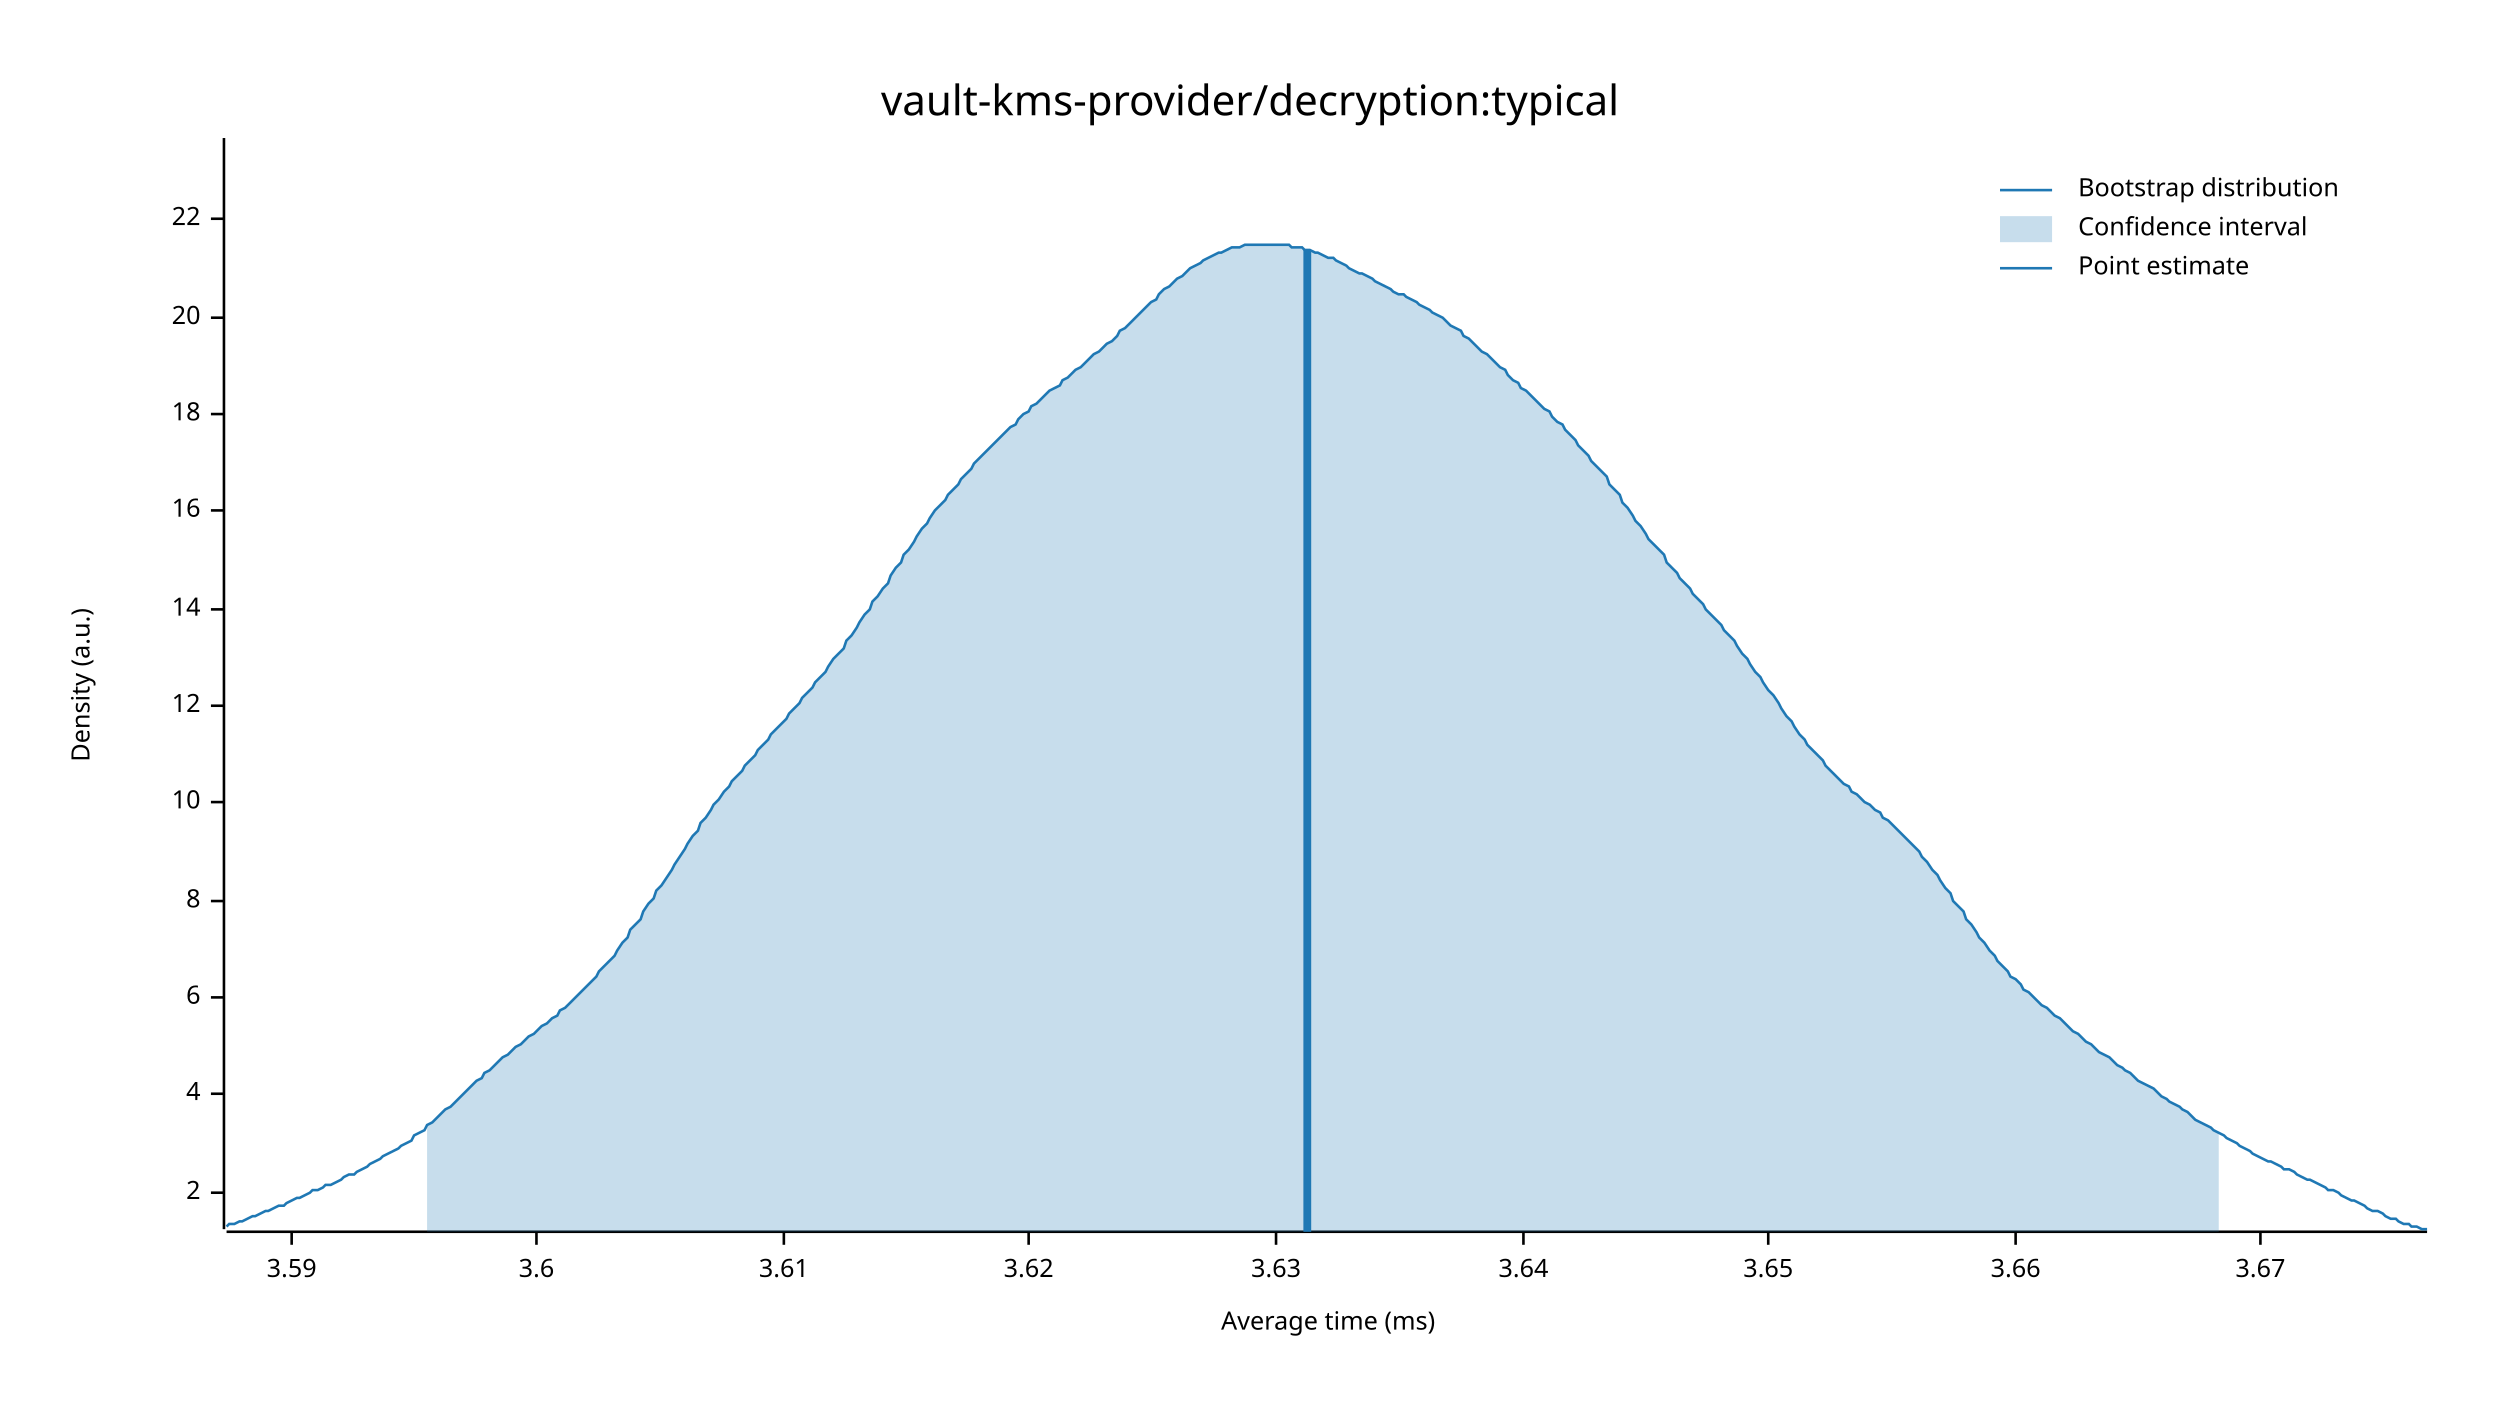
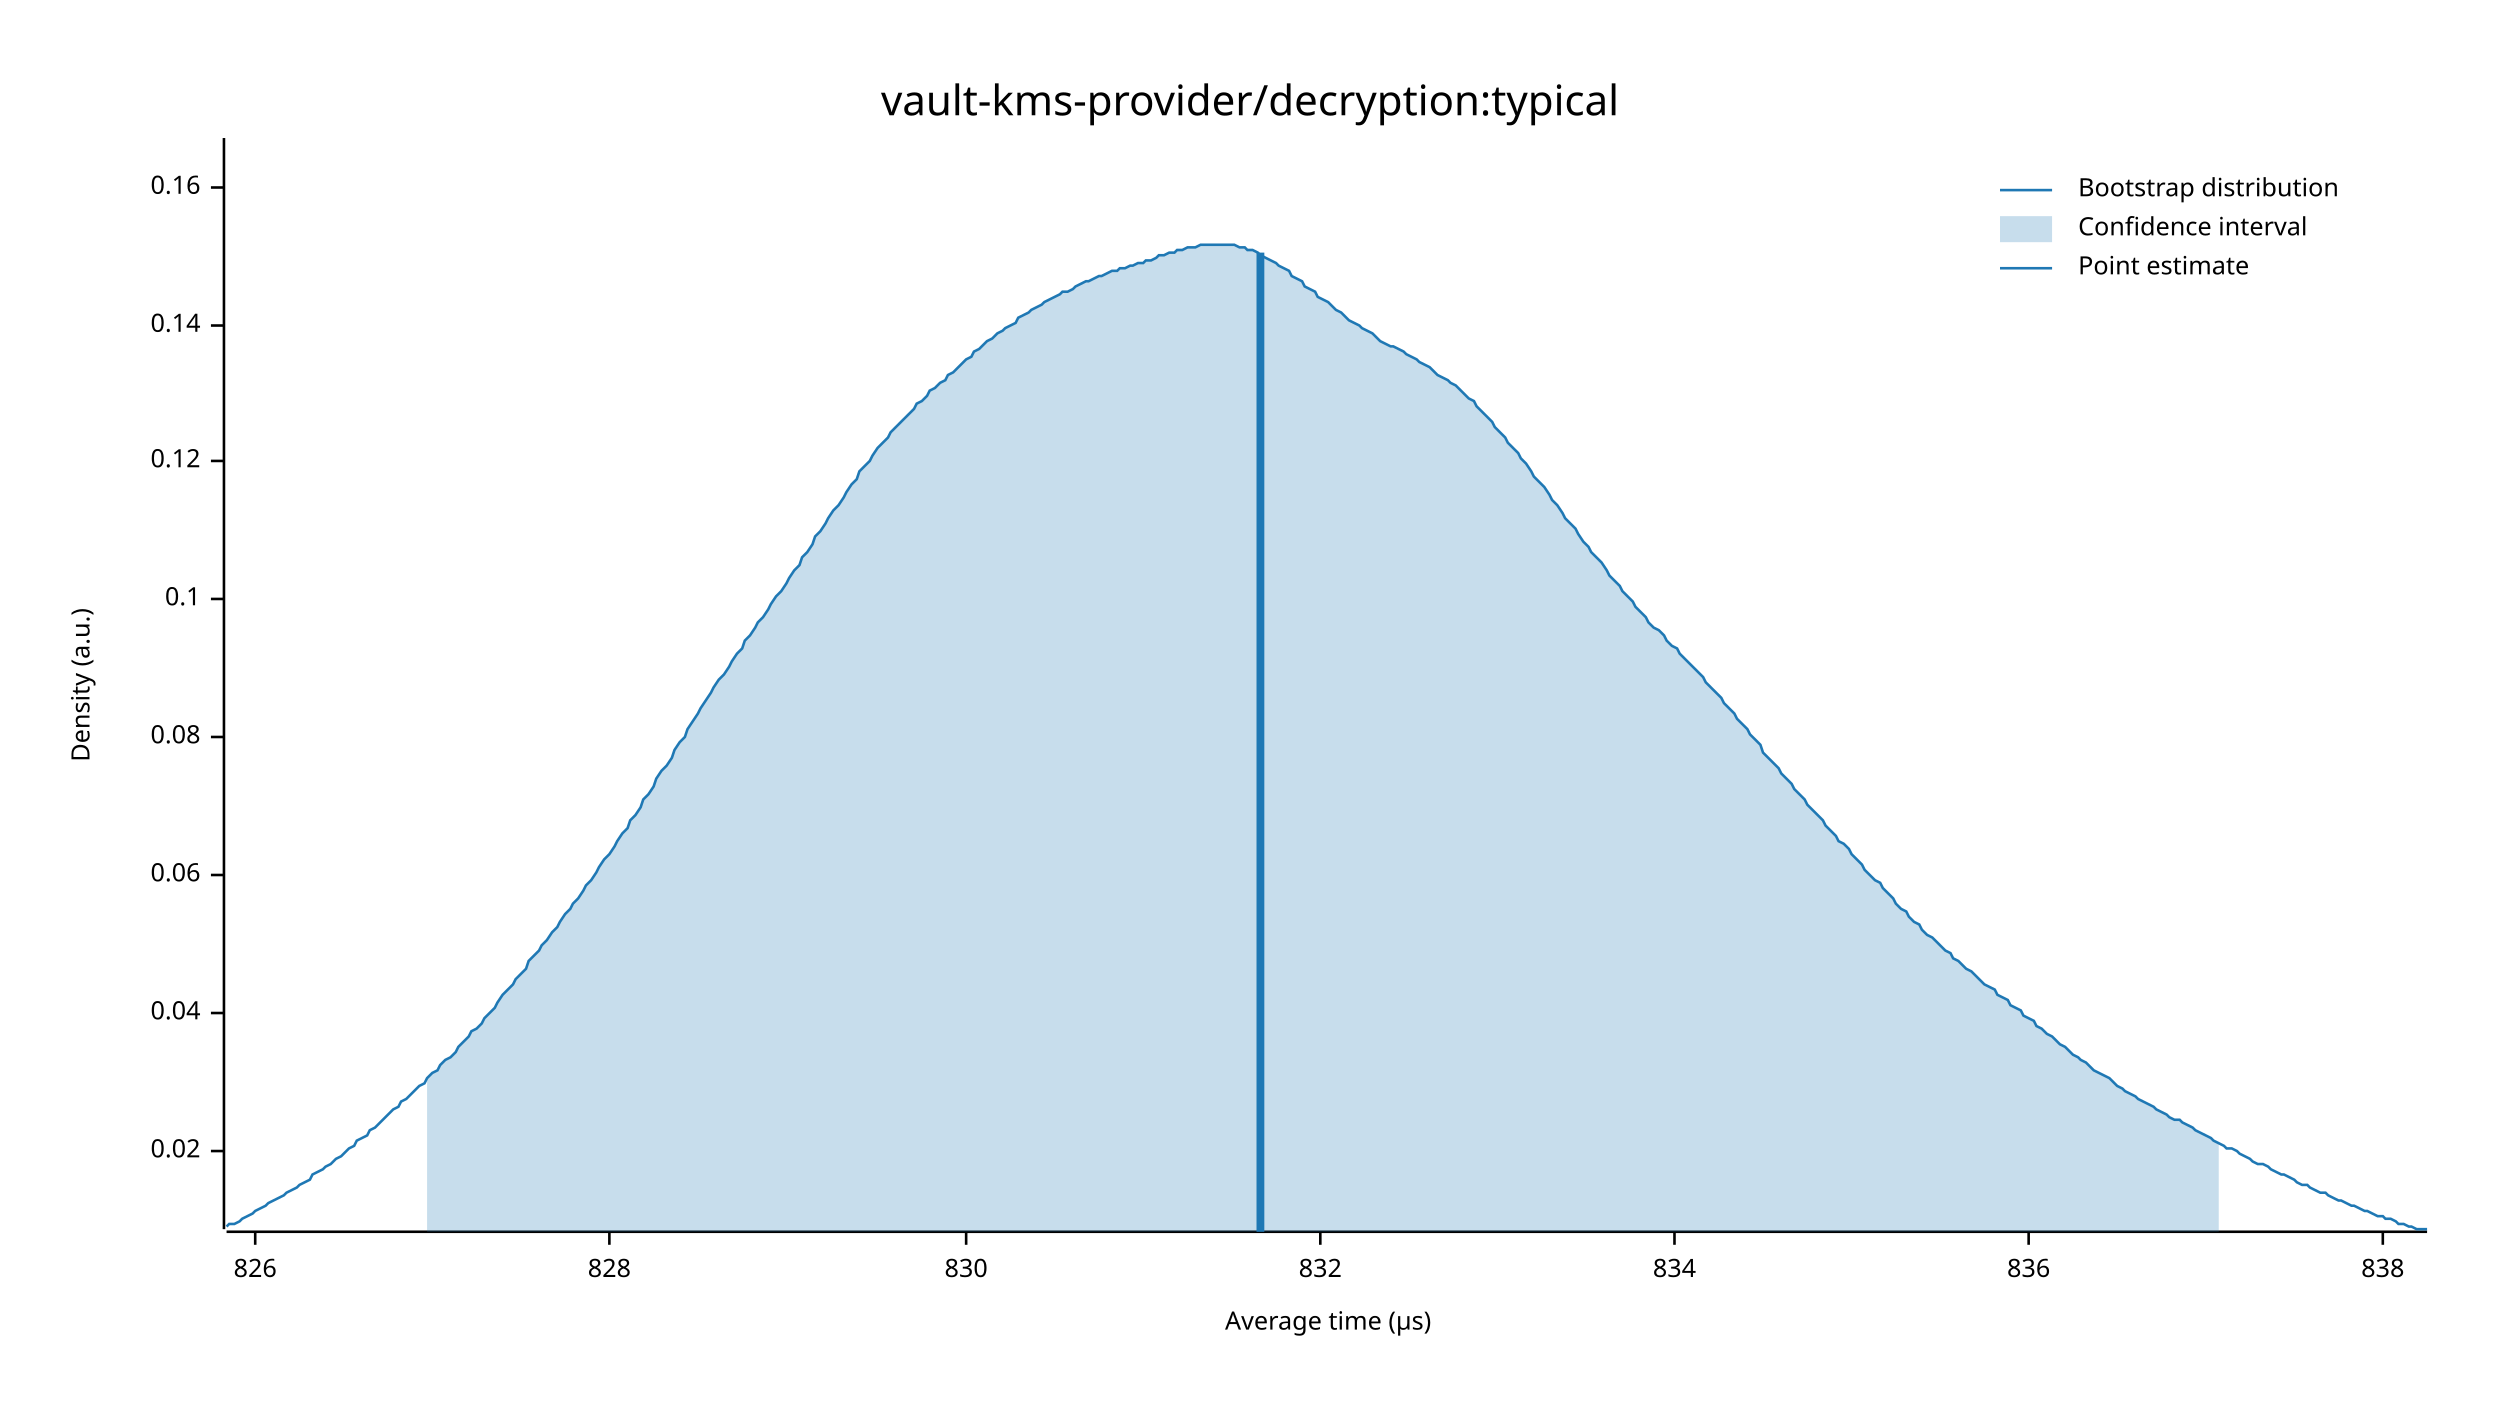
<svg xmlns="http://www.w3.org/2000/svg" width="960" height="540" viewBox="0 0 960 540">
  <text x="480" y="32" dy="0.76em" text-anchor="middle" font-family="sans-serif" font-size="16.129" opacity="1" fill="#000000">
vault-kms-provider/decryption:typical
</text>
  <text x="27" y="263" dy="0.76em" text-anchor="middle" font-family="sans-serif" font-size="9.677" opacity="1" fill="#000000" transform="rotate(270, 27, 263)">
Density (a.u.)
</text>
  <text x="510" y="513" dy="-0.5ex" text-anchor="middle" font-family="sans-serif" font-size="9.677" opacity="1" fill="#000000">
- Average time (ms)
+ Average time (µs)
</text>
  <polyline fill="none" opacity="1" stroke="#000000" stroke-width="1" points="86,53 86,472 " />
-   <text x="77" y="458" dy="0.5ex" text-anchor="end" font-family="sans-serif" font-size="9.677" opacity="1" fill="#000000">
- 2
+   <text x="77" y="442" dy="0.5ex" text-anchor="end" font-family="sans-serif" font-size="9.677" opacity="1" fill="#000000">
+ 0.02
</text>
-   <polyline fill="none" opacity="1" stroke="#000000" stroke-width="1" points="81,458 86,458 " />
-   <text x="77" y="420" dy="0.5ex" text-anchor="end" font-family="sans-serif" font-size="9.677" opacity="1" fill="#000000">
- 4
+   <polyline fill="none" opacity="1" stroke="#000000" stroke-width="1" points="81,442 86,442 " />
+   <text x="77" y="389" dy="0.5ex" text-anchor="end" font-family="sans-serif" font-size="9.677" opacity="1" fill="#000000">
+ 0.04
</text>
-   <polyline fill="none" opacity="1" stroke="#000000" stroke-width="1" points="81,420 86,420 " />
-   <text x="77" y="383" dy="0.5ex" text-anchor="end" font-family="sans-serif" font-size="9.677" opacity="1" fill="#000000">
- 6
+   <polyline fill="none" opacity="1" stroke="#000000" stroke-width="1" points="81,389 86,389 " />
+   <text x="77" y="336" dy="0.5ex" text-anchor="end" font-family="sans-serif" font-size="9.677" opacity="1" fill="#000000">
+ 0.06
</text>
-   <polyline fill="none" opacity="1" stroke="#000000" stroke-width="1" points="81,383 86,383 " />
-   <text x="77" y="346" dy="0.5ex" text-anchor="end" font-family="sans-serif" font-size="9.677" opacity="1" fill="#000000">
- 8
+   <polyline fill="none" opacity="1" stroke="#000000" stroke-width="1" points="81,336 86,336 " />
+   <text x="77" y="283" dy="0.5ex" text-anchor="end" font-family="sans-serif" font-size="9.677" opacity="1" fill="#000000">
+ 0.08
</text>
-   <polyline fill="none" opacity="1" stroke="#000000" stroke-width="1" points="81,346 86,346 " />
-   <text x="77" y="308" dy="0.5ex" text-anchor="end" font-family="sans-serif" font-size="9.677" opacity="1" fill="#000000">
- 10
+   <polyline fill="none" opacity="1" stroke="#000000" stroke-width="1" points="81,283 86,283 " />
+   <text x="77" y="230" dy="0.5ex" text-anchor="end" font-family="sans-serif" font-size="9.677" opacity="1" fill="#000000">
+ 0.1
</text>
-   <polyline fill="none" opacity="1" stroke="#000000" stroke-width="1" points="81,308 86,308 " />
-   <text x="77" y="271" dy="0.5ex" text-anchor="end" font-family="sans-serif" font-size="9.677" opacity="1" fill="#000000">
- 12
+   <polyline fill="none" opacity="1" stroke="#000000" stroke-width="1" points="81,230 86,230 " />
+   <text x="77" y="177" dy="0.5ex" text-anchor="end" font-family="sans-serif" font-size="9.677" opacity="1" fill="#000000">
+ 0.12
</text>
-   <polyline fill="none" opacity="1" stroke="#000000" stroke-width="1" points="81,271 86,271 " />
-   <text x="77" y="234" dy="0.5ex" text-anchor="end" font-family="sans-serif" font-size="9.677" opacity="1" fill="#000000">
- 14
+   <polyline fill="none" opacity="1" stroke="#000000" stroke-width="1" points="81,177 86,177 " />
+   <text x="77" y="125" dy="0.5ex" text-anchor="end" font-family="sans-serif" font-size="9.677" opacity="1" fill="#000000">
+ 0.14
</text>
-   <polyline fill="none" opacity="1" stroke="#000000" stroke-width="1" points="81,234 86,234 " />
-   <text x="77" y="196" dy="0.5ex" text-anchor="end" font-family="sans-serif" font-size="9.677" opacity="1" fill="#000000">
- 16
+   <polyline fill="none" opacity="1" stroke="#000000" stroke-width="1" points="81,125 86,125 " />
+   <text x="77" y="72" dy="0.5ex" text-anchor="end" font-family="sans-serif" font-size="9.677" opacity="1" fill="#000000">
+ 0.16
</text>
-   <polyline fill="none" opacity="1" stroke="#000000" stroke-width="1" points="81,196 86,196 " />
-   <text x="77" y="159" dy="0.5ex" text-anchor="end" font-family="sans-serif" font-size="9.677" opacity="1" fill="#000000">
- 18
+   <polyline fill="none" opacity="1" stroke="#000000" stroke-width="1" points="81,72 86,72 " />
+   <polyline fill="none" opacity="1" stroke="#000000" stroke-width="1" points="87,473 932,473 " />
+   <text x="98" y="483" dy="0.76em" text-anchor="middle" font-family="sans-serif" font-size="9.677" opacity="1" fill="#000000">
+ 826
</text>
-   <polyline fill="none" opacity="1" stroke="#000000" stroke-width="1" points="81,159 86,159 " />
-   <text x="77" y="122" dy="0.5ex" text-anchor="end" font-family="sans-serif" font-size="9.677" opacity="1" fill="#000000">
- 20
+   <polyline fill="none" opacity="1" stroke="#000000" stroke-width="1" points="98,473 98,478 " />
+   <text x="234" y="483" dy="0.76em" text-anchor="middle" font-family="sans-serif" font-size="9.677" opacity="1" fill="#000000">
+ 828
</text>
-   <polyline fill="none" opacity="1" stroke="#000000" stroke-width="1" points="81,122 86,122 " />
-   <text x="77" y="84" dy="0.5ex" text-anchor="end" font-family="sans-serif" font-size="9.677" opacity="1" fill="#000000">
- 22
+   <polyline fill="none" opacity="1" stroke="#000000" stroke-width="1" points="234,473 234,478 " />
+   <text x="371" y="483" dy="0.76em" text-anchor="middle" font-family="sans-serif" font-size="9.677" opacity="1" fill="#000000">
+ 830
</text>
-   <polyline fill="none" opacity="1" stroke="#000000" stroke-width="1" points="81,84 86,84 " />
-   <polyline fill="none" opacity="1" stroke="#000000" stroke-width="1" points="87,473 932,473 " />
-   <text x="112" y="483" dy="0.76em" text-anchor="middle" font-family="sans-serif" font-size="9.677" opacity="1" fill="#000000">
- 3.59
+   <polyline fill="none" opacity="1" stroke="#000000" stroke-width="1" points="371,473 371,478 " />
+   <text x="507" y="483" dy="0.76em" text-anchor="middle" font-family="sans-serif" font-size="9.677" opacity="1" fill="#000000">
+ 832
</text>
-   <polyline fill="none" opacity="1" stroke="#000000" stroke-width="1" points="112,473 112,478 " />
-   <text x="206" y="483" dy="0.76em" text-anchor="middle" font-family="sans-serif" font-size="9.677" opacity="1" fill="#000000">
- 3.6
+   <polyline fill="none" opacity="1" stroke="#000000" stroke-width="1" points="507,473 507,478 " />
+   <text x="643" y="483" dy="0.76em" text-anchor="middle" font-family="sans-serif" font-size="9.677" opacity="1" fill="#000000">
+ 834
</text>
-   <polyline fill="none" opacity="1" stroke="#000000" stroke-width="1" points="206,473 206,478 " />
-   <text x="301" y="483" dy="0.76em" text-anchor="middle" font-family="sans-serif" font-size="9.677" opacity="1" fill="#000000">
- 3.61
+   <polyline fill="none" opacity="1" stroke="#000000" stroke-width="1" points="643,473 643,478 " />
+   <text x="779" y="483" dy="0.76em" text-anchor="middle" font-family="sans-serif" font-size="9.677" opacity="1" fill="#000000">
+ 836
</text>
-   <polyline fill="none" opacity="1" stroke="#000000" stroke-width="1" points="301,473 301,478 " />
-   <text x="395" y="483" dy="0.76em" text-anchor="middle" font-family="sans-serif" font-size="9.677" opacity="1" fill="#000000">
- 3.62
+   <polyline fill="none" opacity="1" stroke="#000000" stroke-width="1" points="779,473 779,478 " />
+   <text x="915" y="483" dy="0.76em" text-anchor="middle" font-family="sans-serif" font-size="9.677" opacity="1" fill="#000000">
+ 838
</text>
-   <polyline fill="none" opacity="1" stroke="#000000" stroke-width="1" points="395,473 395,478 " />
-   <text x="490" y="483" dy="0.76em" text-anchor="middle" font-family="sans-serif" font-size="9.677" opacity="1" fill="#000000">
- 3.63
- </text>
-   <polyline fill="none" opacity="1" stroke="#000000" stroke-width="1" points="490,473 490,478 " />
-   <text x="585" y="483" dy="0.76em" text-anchor="middle" font-family="sans-serif" font-size="9.677" opacity="1" fill="#000000">
- 3.64
- </text>
-   <polyline fill="none" opacity="1" stroke="#000000" stroke-width="1" points="585,473 585,478 " />
-   <text x="679" y="483" dy="0.76em" text-anchor="middle" font-family="sans-serif" font-size="9.677" opacity="1" fill="#000000">
- 3.65
- </text>
-   <polyline fill="none" opacity="1" stroke="#000000" stroke-width="1" points="679,473 679,478 " />
-   <text x="774" y="483" dy="0.76em" text-anchor="middle" font-family="sans-serif" font-size="9.677" opacity="1" fill="#000000">
- 3.66
- </text>
-   <polyline fill="none" opacity="1" stroke="#000000" stroke-width="1" points="774,473 774,478 " />
-   <text x="868" y="483" dy="0.76em" text-anchor="middle" font-family="sans-serif" font-size="9.677" opacity="1" fill="#000000">
- 3.67
- </text>
-   <polyline fill="none" opacity="1" stroke="#000000" stroke-width="1" points="868,473 868,478 " />
-   <polyline fill="none" opacity="1" stroke="#1F78B4" stroke-width="1" points="87,471 88,470 90,470 92,469 93,469 95,468 97,467 98,467 100,466 102,465 103,465 105,464 107,463 109,463 110,462 112,461 114,460 115,460 117,459 119,458 120,457 122,457 124,456 125,455 127,455 129,454 131,453 132,452 134,451 136,451 137,450 139,449 141,448 142,447 144,446 146,445 147,444 149,443 151,442 153,441 154,440 156,439 158,438 159,436 161,435 163,434 164,432 166,431 168,429 169,428 171,426 173,425 175,423 176,422 178,420 180,418 181,417 183,415 185,414 186,412 188,411 190,409 191,408 193,406 195,405 197,403 198,402 200,401 202,399 203,398 205,397 207,395 208,394 210,393 212,391 214,390 215,388 217,387 219,385 220,384 222,382 224,380 225,379 227,377 229,375 230,373 232,371 234,369 236,367 237,365 239,362 241,360 242,357 244,355 246,353 247,350 249,347 251,345 252,342 254,340 256,337 258,334 259,332 261,329 263,326 264,324 266,321 268,319 269,316 271,314 273,311 274,309 276,307 278,304 280,302 281,300 283,298 285,296 286,294 288,292 290,290 291,288 293,286 295,284 296,282 298,280 300,278 302,276 303,274 305,272 307,270 308,268 310,266 312,264 313,262 315,260 317,258 318,256 320,253 322,251 324,249 325,246 327,244 329,241 330,239 332,236 334,234 335,231 337,229 339,226 341,224 342,221 344,218 346,216 347,213 349,211 351,208 352,206 354,203 356,201 357,199 359,196 361,194 363,192 364,190 366,188 368,186 369,184 371,182 373,180 374,178 376,176 378,174 379,173 381,171 383,169 385,167 386,166 388,164 390,163 391,161 393,159 395,158 396,156 398,155 400,153 401,152 403,150 405,149 407,148 408,146 410,145 412,143 413,142 415,141 417,139 418,138 420,136 422,135 423,134 425,132 427,131 429,129 430,127 432,126 434,124 435,123 437,121 439,119 440,118 442,116 444,115 445,113 447,111 449,110 451,108 452,107 454,106 456,104 457,103 459,102 461,101 462,100 464,99 466,98 468,97 469,97 471,96 473,95 474,95 476,95 478,94 479,94 481,94 483,94 484,94 486,94 488,94 490,94 491,94 493,94 495,94 496,95 498,95 500,95 501,96 503,96 505,97 506,97 508,98 510,99 512,99 513,100 515,101 517,102 518,103 520,104 522,105 523,105 525,106 527,107 528,108 530,109 532,110 534,111 535,112 537,113 539,113 540,114 542,115 544,116 545,117 547,118 549,119 550,120 552,121 554,122 556,124 557,125 559,126 561,127 562,129 564,130 566,132 567,133 569,135 571,136 573,138 574,139 576,141 578,142 579,144 581,146 583,147 584,149 586,150 588,152 589,153 591,155 593,157 595,158 596,160 598,162 600,163 601,165 603,167 605,169 606,171 608,173 610,175 611,177 613,179 615,181 617,183 618,186 620,188 622,190 623,193 625,195 627,198 628,200 630,202 632,205 633,207 635,209 637,211 639,213 640,216 642,218 644,220 645,222 647,224 649,226 650,228 652,230 654,232 655,234 657,236 659,238 661,240 662,242 664,244 666,246 667,248 669,251 671,253 672,255 674,258 676,260 677,262 679,265 681,267 683,270 684,272 686,275 688,277 689,279 691,282 693,284 694,286 696,288 698,290 700,292 701,294 703,296 705,298 706,299 708,301 710,302 711,304 713,305 715,307 716,308 718,309 720,311 722,312 723,314 725,315 727,317 728,318 730,320 732,322 733,323 735,325 737,327 738,329 740,331 742,334 744,336 745,338 747,341 749,343 750,346 752,348 754,350 755,353 757,355 759,358 760,360 762,362 764,365 766,367 767,369 769,371 771,373 772,375 774,376 776,378 777,380 779,381 781,383 782,384 784,386 786,387 788,389 789,390 791,391 793,393 794,394 796,396 798,397 799,398 801,400 803,401 804,402 806,404 808,405 810,406 811,407 813,409 815,410 816,411 818,412 820,414 821,415 823,416 825,417 827,418 828,419 830,421 832,422 833,423 835,424 837,425 838,426 840,427 842,429 843,430 845,431 847,432 849,433 850,434 852,435 854,436 855,437 857,438 859,439 860,440 862,441 864,442 865,443 867,444 869,445 871,446 872,446 874,447 876,448 877,449 879,449 881,450 882,451 884,452 886,453 887,453 889,454 891,455 893,456 894,457 896,457 898,458 899,459 901,460 903,461 904,461 906,462 908,463 909,464 911,465 913,465 915,466 916,467 918,468 920,468 921,469 923,470 925,470 926,471 928,471 930,472 932,472 " />
-   <polygon opacity="0.25" fill="#1F78B4" points="164,432 166,431 168,429 169,428 171,426 173,425 175,423 176,422 178,420 180,418 181,417 183,415 185,414 186,412 188,411 190,409 191,408 193,406 195,405 197,403 198,402 200,401 202,399 203,398 205,397 207,395 208,394 210,393 212,391 214,390 215,388 217,387 219,385 220,384 222,382 224,380 225,379 227,377 229,375 230,373 232,371 234,369 236,367 237,365 239,362 241,360 242,357 244,355 246,353 247,350 249,347 251,345 252,342 254,340 256,337 258,334 259,332 261,329 263,326 264,324 266,321 268,319 269,316 271,314 273,311 274,309 276,307 278,304 280,302 281,300 283,298 285,296 286,294 288,292 290,290 291,288 293,286 295,284 296,282 298,280 300,278 302,276 303,274 305,272 307,270 308,268 310,266 312,264 313,262 315,260 317,258 318,256 320,253 322,251 324,249 325,246 327,244 329,241 330,239 332,236 334,234 335,231 337,229 339,226 341,224 342,221 344,218 346,216 347,213 349,211 351,208 352,206 354,203 356,201 357,199 359,196 361,194 363,192 364,190 366,188 368,186 369,184 371,182 373,180 374,178 376,176 378,174 379,173 381,171 383,169 385,167 386,166 388,164 390,163 391,161 393,159 395,158 396,156 398,155 400,153 401,152 403,150 405,149 407,148 408,146 410,145 412,143 413,142 415,141 417,139 418,138 420,136 422,135 423,134 425,132 427,131 429,129 430,127 432,126 434,124 435,123 437,121 439,119 440,118 442,116 444,115 445,113 447,111 449,110 451,108 452,107 454,106 456,104 457,103 459,102 461,101 462,100 464,99 466,98 468,97 469,97 471,96 473,95 474,95 476,95 478,94 479,94 481,94 483,94 484,94 486,94 488,94 490,94 491,94 493,94 495,94 496,95 498,95 500,95 501,96 503,96 505,97 506,97 508,98 510,99 512,99 513,100 515,101 517,102 518,103 520,104 522,105 523,105 525,106 527,107 528,108 530,109 532,110 534,111 535,112 537,113 539,113 540,114 542,115 544,116 545,117 547,118 549,119 550,120 552,121 554,122 556,124 557,125 559,126 561,127 562,129 564,130 566,132 567,133 569,135 571,136 573,138 574,139 576,141 578,142 579,144 581,146 583,147 584,149 586,150 588,152 589,153 591,155 593,157 595,158 596,160 598,162 600,163 601,165 603,167 605,169 606,171 608,173 610,175 611,177 613,179 615,181 617,183 618,186 620,188 622,190 623,193 625,195 627,198 628,200 630,202 632,205 633,207 635,209 637,211 639,213 640,216 642,218 644,220 645,222 647,224 649,226 650,228 652,230 654,232 655,234 657,236 659,238 661,240 662,242 664,244 666,246 667,248 669,251 671,253 672,255 674,258 676,260 677,262 679,265 681,267 683,270 684,272 686,275 688,277 689,279 691,282 693,284 694,286 696,288 698,290 700,292 701,294 703,296 705,298 706,299 708,301 710,302 711,304 713,305 715,307 716,308 718,309 720,311 722,312 723,314 725,315 727,317 728,318 730,320 732,322 733,323 735,325 737,327 738,329 740,331 742,334 744,336 745,338 747,341 749,343 750,346 752,348 754,350 755,353 757,355 759,358 760,360 762,362 764,365 766,367 767,369 769,371 771,373 772,375 774,376 776,378 777,380 779,381 781,383 782,384 784,386 786,387 788,389 789,390 791,391 793,393 794,394 796,396 798,397 799,398 801,400 803,401 804,402 806,404 808,405 810,406 811,407 813,409 815,410 816,411 818,412 820,414 821,415 823,416 825,417 827,418 828,419 830,421 832,422 833,423 835,424 837,425 838,426 840,427 842,429 843,430 845,431 847,432 849,433 850,434 852,435 852,473 164,473 " />
-   <polyline fill="none" opacity="1" stroke="#1F78B4" stroke-width="3" points="502,473 502,96 " />
+   <polyline fill="none" opacity="1" stroke="#000000" stroke-width="1" points="915,473 915,478 " />
+   <polyline fill="none" opacity="1" stroke="#1F78B4" stroke-width="1" points="87,471 88,470 90,470 92,469 93,468 95,467 97,466 98,465 100,464 102,463 103,462 105,461 107,460 109,459 110,458 112,457 114,456 115,455 117,454 119,453 120,451 122,450 124,449 125,448 127,447 129,445 131,444 132,443 134,441 136,440 137,438 139,437 141,436 142,434 144,433 146,431 147,430 149,428 151,426 153,425 154,423 156,422 158,420 159,419 161,417 163,416 164,414 166,412 168,411 169,409 171,407 173,406 175,404 176,402 178,400 180,398 181,396 183,395 185,393 186,391 188,389 190,387 191,385 193,382 195,380 197,378 198,376 200,374 202,372 203,369 205,367 207,365 208,363 210,361 212,358 214,356 215,354 217,351 219,349 220,347 222,345 224,342 225,340 227,338 229,335 230,333 232,330 234,328 236,325 237,323 239,320 241,318 242,315 244,313 246,310 247,307 249,305 251,302 252,299 254,296 256,294 258,291 259,288 261,285 263,283 264,280 266,277 268,274 269,272 271,269 273,266 274,264 276,261 278,259 280,256 281,254 283,251 285,249 286,246 288,244 290,241 291,239 293,237 295,234 296,232 298,229 300,227 302,224 303,222 305,219 307,217 308,214 310,212 312,209 313,206 315,204 317,201 318,199 320,196 322,194 324,191 325,189 327,186 329,184 330,181 332,179 334,177 335,175 337,172 339,170 341,168 342,166 344,164 346,162 347,161 349,159 351,157 352,155 354,154 356,152 357,150 359,149 361,147 363,146 364,144 366,143 368,141 369,140 371,138 373,137 374,135 376,134 378,132 379,131 381,130 383,128 385,127 386,126 388,125 390,124 391,122 393,121 395,120 396,119 398,118 400,117 401,116 403,115 405,114 407,113 408,112 410,112 412,111 413,110 415,109 417,108 418,108 420,107 422,106 423,106 425,105 427,104 429,104 430,103 432,103 434,102 435,102 437,101 439,101 440,100 442,100 444,99 445,98 447,98 449,97 451,97 452,96 454,96 456,95 457,95 459,95 461,94 462,94 464,94 466,94 468,94 469,94 471,94 473,94 474,94 476,95 478,95 479,96 481,96 483,97 484,98 486,99 488,100 490,101 491,102 493,103 495,104 496,106 498,107 500,108 501,110 503,111 505,112 506,114 508,115 510,116 512,118 513,119 515,120 517,122 518,123 520,124 522,125 523,126 525,127 527,128 528,129 530,131 532,132 534,133 535,133 537,134 539,135 540,136 542,137 544,138 545,139 547,140 549,141 550,142 552,144 554,145 556,146 557,147 559,148 561,150 562,151 564,153 566,154 567,156 569,158 571,160 573,162 574,164 576,166 578,168 579,170 581,172 583,174 584,176 586,178 588,181 589,183 591,185 593,187 595,190 596,192 598,194 600,197 601,199 603,201 605,203 606,205 608,208 610,210 611,212 613,214 615,216 617,219 618,221 620,223 622,225 623,227 625,229 627,231 628,233 630,235 632,237 633,239 635,241 637,242 639,244 640,246 642,248 644,249 645,251 647,253 649,255 650,256 652,258 654,260 655,262 657,264 659,266 661,268 662,270 664,272 666,274 667,276 669,278 671,280 672,282 674,284 676,286 677,289 679,291 681,293 683,295 684,297 686,299 688,301 689,303 691,305 693,307 694,309 696,311 698,313 700,315 701,317 703,319 705,321 706,323 708,324 710,326 711,328 713,330 715,332 716,334 718,336 720,338 722,339 723,341 725,343 727,345 728,347 730,349 732,350 733,352 735,354 737,355 738,357 740,359 742,360 744,362 745,363 747,365 749,366 750,368 752,369 754,371 755,372 757,373 759,375 760,376 762,378 764,379 766,380 767,382 769,383 771,384 772,386 774,387 776,388 777,390 779,391 781,392 782,394 784,395 786,397 788,398 789,399 791,401 793,402 794,403 796,405 798,406 799,407 801,408 803,410 804,411 806,412 808,413 810,414 811,415 813,417 815,418 816,419 818,420 820,421 821,422 823,423 825,424 827,425 828,426 830,427 832,428 833,429 835,430 837,430 838,431 840,432 842,433 843,434 845,435 847,436 849,437 850,438 852,439 854,440 855,441 857,441 859,442 860,443 862,444 864,445 865,446 867,447 869,447 871,448 872,449 874,450 876,451 877,451 879,452 881,453 882,454 884,455 886,455 887,456 889,457 891,458 893,458 894,459 896,460 898,461 899,461 901,462 903,463 904,463 906,464 908,465 909,465 911,466 913,467 915,467 916,468 918,468 920,469 921,470 923,470 925,471 926,471 928,472 930,472 932,472 " />
+   <polygon opacity="0.25" fill="#1F78B4" points="164,414 166,412 168,411 169,409 171,407 173,406 175,404 176,402 178,400 180,398 181,396 183,395 185,393 186,391 188,389 190,387 191,385 193,382 195,380 197,378 198,376 200,374 202,372 203,369 205,367 207,365 208,363 210,361 212,358 214,356 215,354 217,351 219,349 220,347 222,345 224,342 225,340 227,338 229,335 230,333 232,330 234,328 236,325 237,323 239,320 241,318 242,315 244,313 246,310 247,307 249,305 251,302 252,299 254,296 256,294 258,291 259,288 261,285 263,283 264,280 266,277 268,274 269,272 271,269 273,266 274,264 276,261 278,259 280,256 281,254 283,251 285,249 286,246 288,244 290,241 291,239 293,237 295,234 296,232 298,229 300,227 302,224 303,222 305,219 307,217 308,214 310,212 312,209 313,206 315,204 317,201 318,199 320,196 322,194 324,191 325,189 327,186 329,184 330,181 332,179 334,177 335,175 337,172 339,170 341,168 342,166 344,164 346,162 347,161 349,159 351,157 352,155 354,154 356,152 357,150 359,149 361,147 363,146 364,144 366,143 368,141 369,140 371,138 373,137 374,135 376,134 378,132 379,131 381,130 383,128 385,127 386,126 388,125 390,124 391,122 393,121 395,120 396,119 398,118 400,117 401,116 403,115 405,114 407,113 408,112 410,112 412,111 413,110 415,109 417,108 418,108 420,107 422,106 423,106 425,105 427,104 429,104 430,103 432,103 434,102 435,102 437,101 439,101 440,100 442,100 444,99 445,98 447,98 449,97 451,97 452,96 454,96 456,95 457,95 459,95 461,94 462,94 464,94 466,94 468,94 469,94 471,94 473,94 474,94 476,95 478,95 479,96 481,96 483,97 484,98 486,99 488,100 490,101 491,102 493,103 495,104 496,106 498,107 500,108 501,110 503,111 505,112 506,114 508,115 510,116 512,118 513,119 515,120 517,122 518,123 520,124 522,125 523,126 525,127 527,128 528,129 530,131 532,132 534,133 535,133 537,134 539,135 540,136 542,137 544,138 545,139 547,140 549,141 550,142 552,144 554,145 556,146 557,147 559,148 561,150 562,151 564,153 566,154 567,156 569,158 571,160 573,162 574,164 576,166 578,168 579,170 581,172 583,174 584,176 586,178 588,181 589,183 591,185 593,187 595,190 596,192 598,194 600,197 601,199 603,201 605,203 606,205 608,208 610,210 611,212 613,214 615,216 617,219 618,221 620,223 622,225 623,227 625,229 627,231 628,233 630,235 632,237 633,239 635,241 637,242 639,244 640,246 642,248 644,249 645,251 647,253 649,255 650,256 652,258 654,260 655,262 657,264 659,266 661,268 662,270 664,272 666,274 667,276 669,278 671,280 672,282 674,284 676,286 677,289 679,291 681,293 683,295 684,297 686,299 688,301 689,303 691,305 693,307 694,309 696,311 698,313 700,315 701,317 703,319 705,321 706,323 708,324 710,326 711,328 713,330 715,332 716,334 718,336 720,338 722,339 723,341 725,343 727,345 728,347 730,349 732,350 733,352 735,354 737,355 738,357 740,359 742,360 744,362 745,363 747,365 749,366 750,368 752,369 754,371 755,372 757,373 759,375 760,376 762,378 764,379 766,380 767,382 769,383 771,384 772,386 774,387 776,388 777,390 779,391 781,392 782,394 784,395 786,397 788,398 789,399 791,401 793,402 794,403 796,405 798,406 799,407 801,408 803,410 804,411 806,412 808,413 810,414 811,415 813,417 815,418 816,419 818,420 820,421 821,422 823,423 825,424 827,425 828,426 830,427 832,428 833,429 835,430 837,430 838,431 840,432 842,433 843,434 845,435 847,436 849,437 850,438 852,439 852,473 164,473 " />
+   <polyline fill="none" opacity="1" stroke="#1F78B4" stroke-width="3" points="484,473 484,97 " />
  <text x="798" y="68" dy="0.76em" text-anchor="start" font-family="sans-serif" font-size="9.677" opacity="1" fill="#000000">
Bootstrap distribution
</text>
  <text x="798" y="83" dy="0.76em" text-anchor="start" font-family="sans-serif" font-size="9.677" opacity="1" fill="#000000">
Confidence interval
</text>
  <text x="798" y="98" dy="0.76em" text-anchor="start" font-family="sans-serif" font-size="9.677" opacity="1" fill="#000000">
Point estimate
</text>
  <polyline fill="none" opacity="1" stroke="#1F78B4" stroke-width="1" points="768,73 788,73 " />
  <rect x="768" y="83" width="20" height="10" opacity="0.25" fill="#1F78B4" stroke="none" />
  <polyline fill="none" opacity="1" stroke="#1F78B4" stroke-width="1" points="768,103 788,103 " />
</svg>
